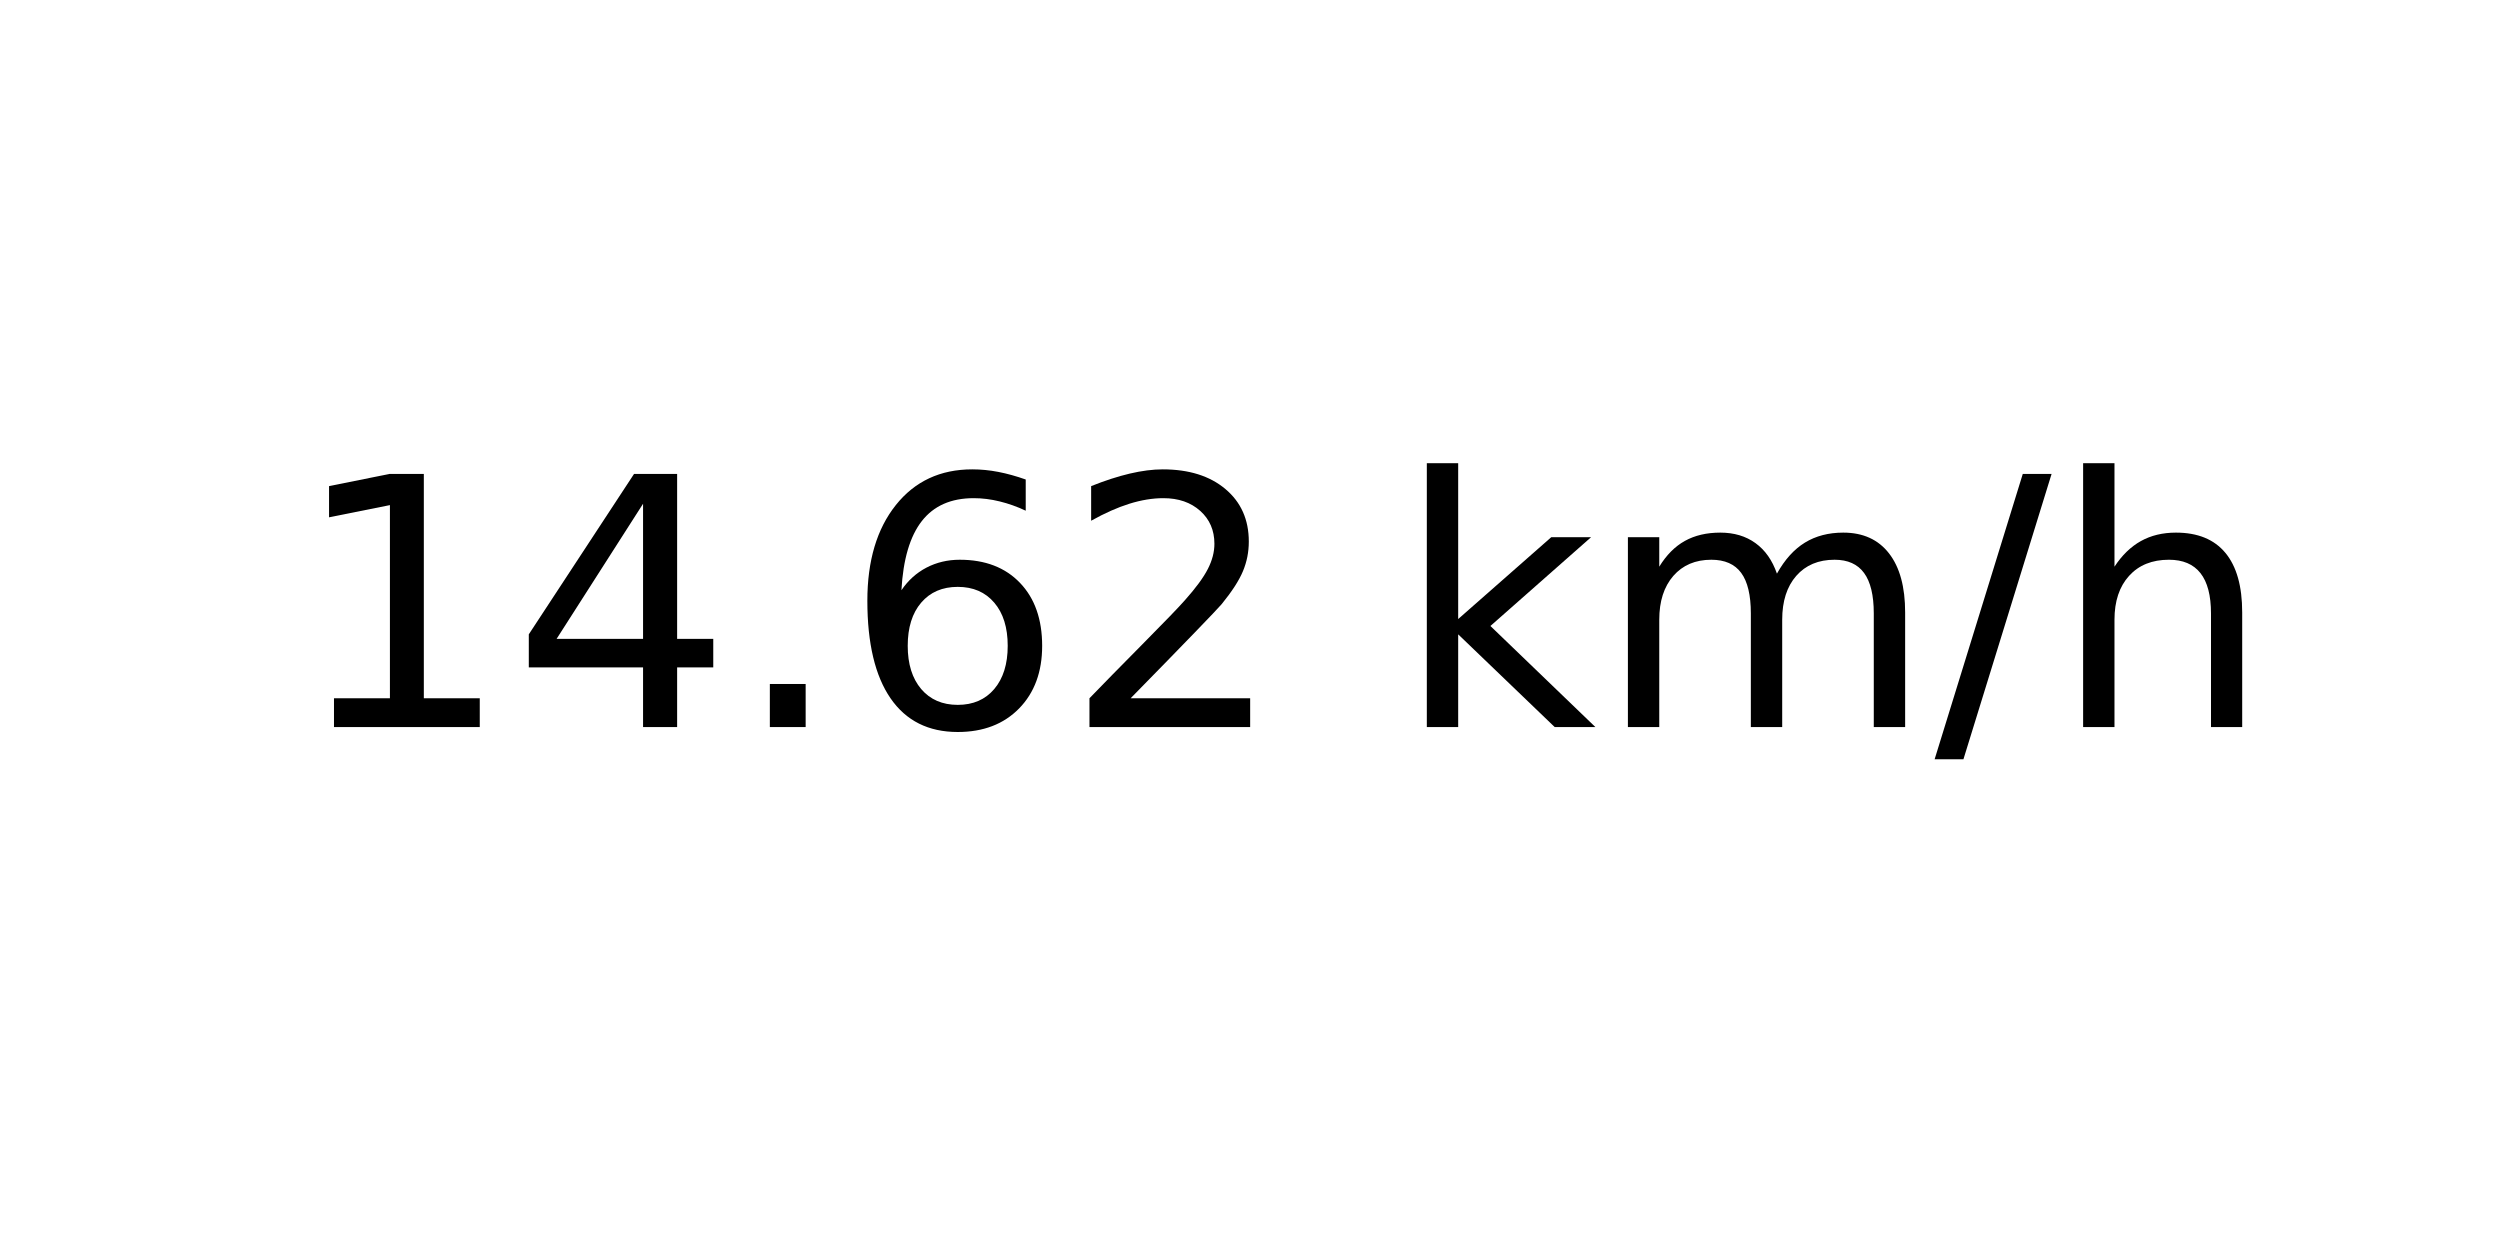
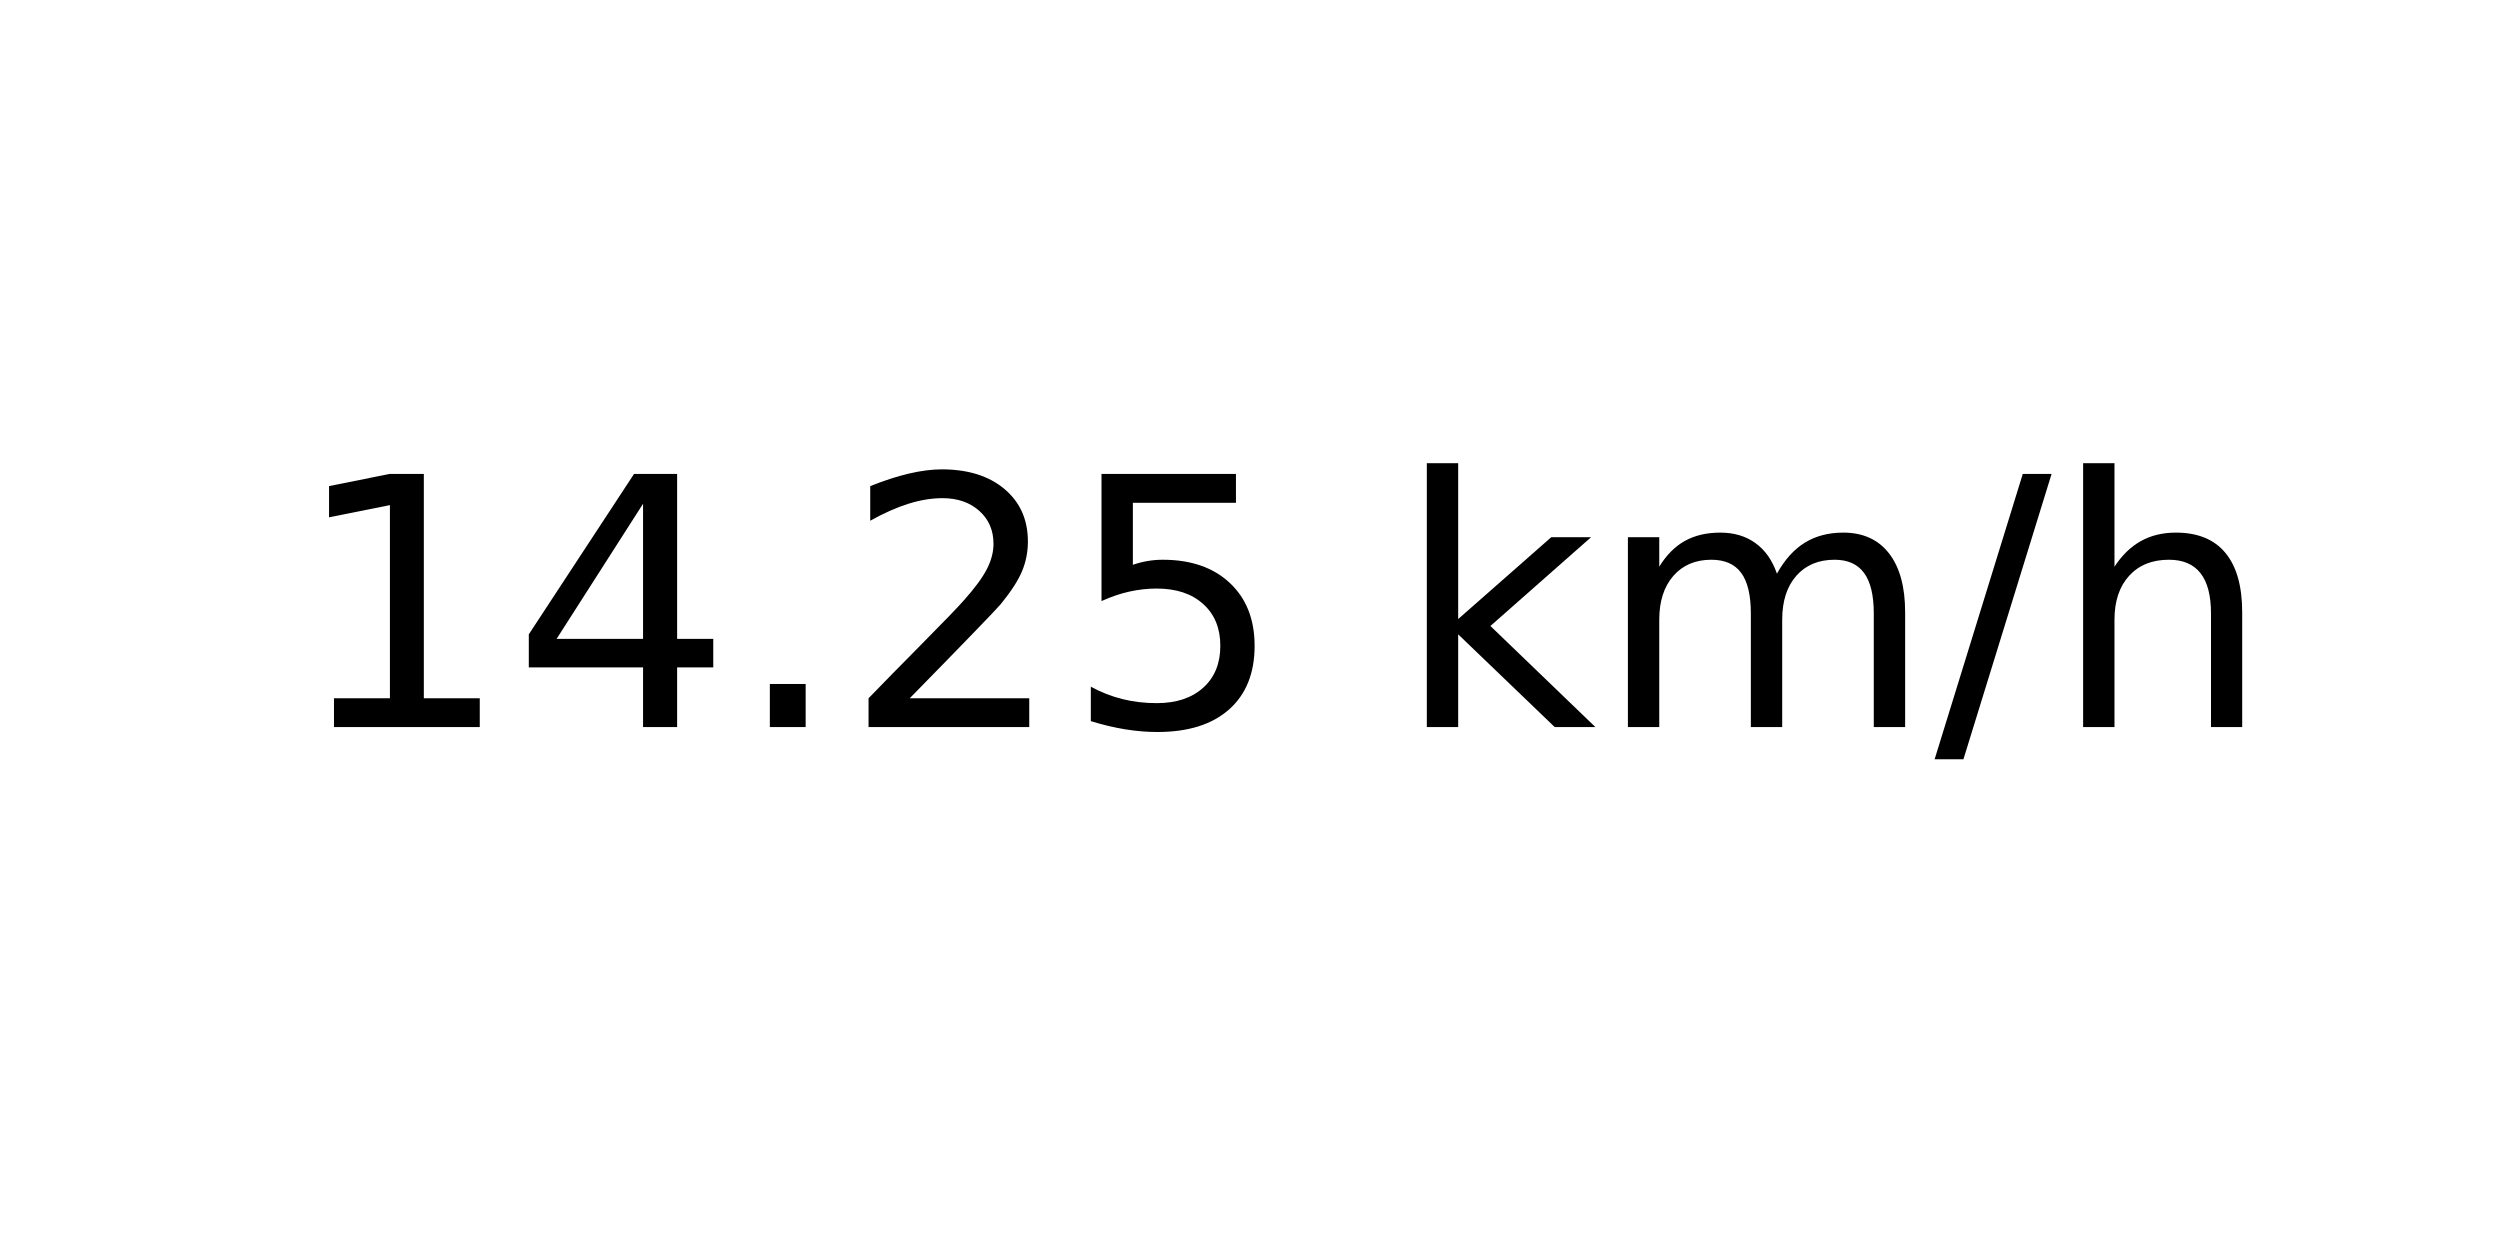
<svg xmlns="http://www.w3.org/2000/svg" xmlns:xlink="http://www.w3.org/1999/xlink" width="72pt" height="36pt" viewBox="0 0 72 36" version="1.1">
  <defs>
    <style type="text/css">*{stroke-linejoin: round; stroke-linecap: butt}</style>
  </defs>
  <g id="figure_1">
    <g id="axes_1">
      <g id="text_1">
        <g transform="translate(8.378125 20.93937) scale(0.1 -0.1)">
          <defs>
            <path id="DejaVuSans-31" d="M 794 531  L 1825 531  L 1825 4091  L 703 3866  L 703 4441  L 1819 4666  L 2450 4666  L 2450 531  L 3481 531  L 3481 0  L 794 0  L 794 531  z " transform="scale(0.015625)" />
            <path id="DejaVuSans-34" d="M 2419 4116  L 825 1625  L 2419 1625  L 2419 4116  z M 2253 4666  L 3047 4666  L 3047 1625  L 3713 1625  L 3713 1100  L 3047 1100  L 3047 0  L 2419 0  L 2419 1100  L 313 1100  L 313 1709  L 2253 4666  z " transform="scale(0.015625)" />
            <path id="DejaVuSans-2e" d="M 684 794  L 1344 794  L 1344 0  L 684 0  L 684 794  z " transform="scale(0.015625)" />
-             <path id="DejaVuSans-36" d="M 2113 2584  Q 1688 2584 1439 2293  Q 1191 2003 1191 1497  Q 1191 994 1439 701  Q 1688 409 2113 409  Q 2538 409 2786 701  Q 3034 994 3034 1497  Q 3034 2003 2786 2293  Q 2538 2584 2113 2584  z M 3366 4563  L 3366 3988  Q 3128 4100 2886 4159  Q 2644 4219 2406 4219  Q 1781 4219 1451 3797  Q 1122 3375 1075 2522  Q 1259 2794 1537 2939  Q 1816 3084 2150 3084  Q 2853 3084 3261 2657  Q 3669 2231 3669 1497  Q 3669 778 3244 343  Q 2819 -91 2113 -91  Q 1303 -91 875 529  Q 447 1150 447 2328  Q 447 3434 972 4092  Q 1497 4750 2381 4750  Q 2619 4750 2861 4703  Q 3103 4656 3366 4563  z " transform="scale(0.015625)" />
            <path id="DejaVuSans-32" d="M 1228 531  L 3431 531  L 3431 0  L 469 0  L 469 531  Q 828 903 1448 1529  Q 2069 2156 2228 2338  Q 2531 2678 2651 2914  Q 2772 3150 2772 3378  Q 2772 3750 2511 3984  Q 2250 4219 1831 4219  Q 1534 4219 1204 4116  Q 875 4013 500 3803  L 500 4441  Q 881 4594 1212 4672  Q 1544 4750 1819 4750  Q 2544 4750 2975 4387  Q 3406 4025 3406 3419  Q 3406 3131 3298 2873  Q 3191 2616 2906 2266  Q 2828 2175 2409 1742  Q 1991 1309 1228 531  z " transform="scale(0.015625)" />
+             <path id="DejaVuSans-35" d="M 691 4666  L 3169 4666  L 3169 4134  L 1269 4134  L 1269 2991  Q 1406 3038 1543 3061  Q 1681 3084 1819 3084  Q 2600 3084 3056 2656  Q 3513 2228 3513 1497  Q 3513 744 3044 326  Q 2575 -91 1722 -91  Q 1428 -91 1123 -41  Q 819 9 494 109  L 494 744  Q 775 591 1075 516  Q 1375 441 1709 441  Q 2250 441 2565 725  Q 2881 1009 2881 1497  Q 2881 1984 2565 2268  Q 2250 2553 1709 2553  Q 1456 2553 1204 2497  Q 953 2441 691 2322  L 691 4666  z " transform="scale(0.015625)" />
            <path id="DejaVuSans-20" transform="scale(0.015625)" />
            <path id="DejaVuSans-6b" d="M 581 4863  L 1159 4863  L 1159 1991  L 2875 3500  L 3609 3500  L 1753 1863  L 3688 0  L 2938 0  L 1159 1709  L 1159 0  L 581 0  L 581 4863  z " transform="scale(0.015625)" />
            <path id="DejaVuSans-6d" d="M 3328 2828  Q 3544 3216 3844 3400  Q 4144 3584 4550 3584  Q 5097 3584 5394 3201  Q 5691 2819 5691 2113  L 5691 0  L 5113 0  L 5113 2094  Q 5113 2597 4934 2840  Q 4756 3084 4391 3084  Q 3944 3084 3684 2787  Q 3425 2491 3425 1978  L 3425 0  L 2847 0  L 2847 2094  Q 2847 2600 2669 2842  Q 2491 3084 2119 3084  Q 1678 3084 1418 2786  Q 1159 2488 1159 1978  L 1159 0  L 581 0  L 581 3500  L 1159 3500  L 1159 2956  Q 1356 3278 1631 3431  Q 1906 3584 2284 3584  Q 2666 3584 2933 3390  Q 3200 3197 3328 2828  z " transform="scale(0.015625)" />
            <path id="DejaVuSans-2f" d="M 1625 4666  L 2156 4666  L 531 -594  L 0 -594  L 1625 4666  z " transform="scale(0.015625)" />
            <path id="DejaVuSans-68" d="M 3513 2113  L 3513 0  L 2938 0  L 2938 2094  Q 2938 2591 2744 2837  Q 2550 3084 2163 3084  Q 1697 3084 1428 2787  Q 1159 2491 1159 1978  L 1159 0  L 581 0  L 581 4863  L 1159 4863  L 1159 2956  Q 1366 3272 1645 3428  Q 1925 3584 2291 3584  Q 2894 3584 3203 3211  Q 3513 2838 3513 2113  z " transform="scale(0.015625)" />
          </defs>
          <use xlink:href="#DejaVuSans-31" />
          <use xlink:href="#DejaVuSans-34" x="63.623" />
          <use xlink:href="#DejaVuSans-2e" x="127.246" />
-           <use xlink:href="#DejaVuSans-36" x="159.033" />
-           <use xlink:href="#DejaVuSans-32" x="222.656" />
+           <use xlink:href="#DejaVuSans-32" x="159.033" />
+           <use xlink:href="#DejaVuSans-35" x="222.656" />
          <use xlink:href="#DejaVuSans-20" x="286.279" />
          <use xlink:href="#DejaVuSans-6b" x="318.066" />
          <use xlink:href="#DejaVuSans-6d" x="375.977" />
          <use xlink:href="#DejaVuSans-2f" x="473.389" />
          <use xlink:href="#DejaVuSans-68" x="507.08" />
        </g>
      </g>
    </g>
  </g>
</svg>
